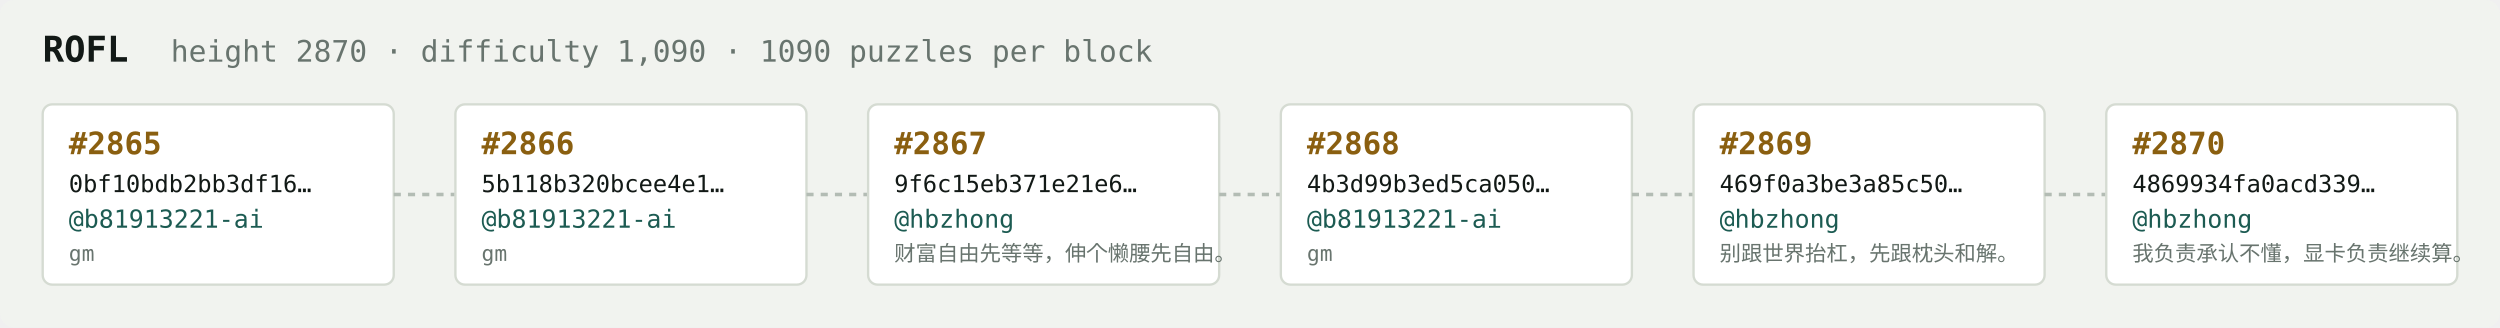
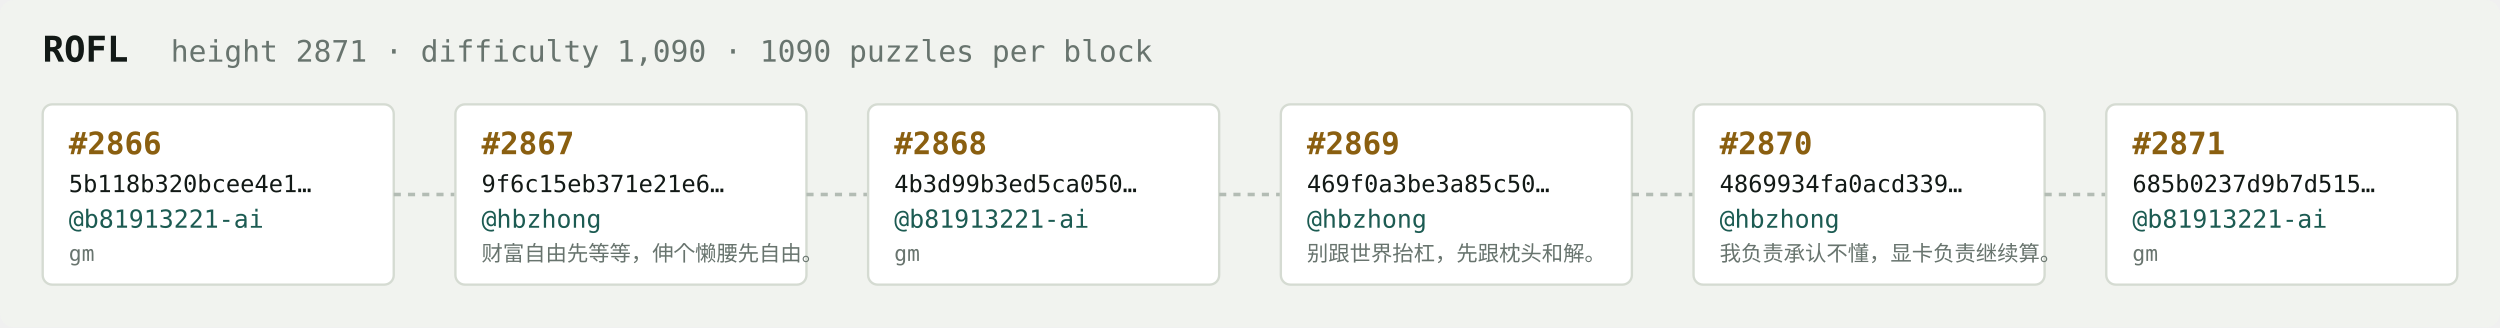
<svg xmlns="http://www.w3.org/2000/svg" width="1054" height="138" viewBox="0 0 1054 138" font-family="ui-monospace,SFMono-Regular,Menlo,monospace">
  <rect fill="#f1f3ef" width="1054" height="138" rx="6" />
  <text x="18" y="26" fill="#121916" font-size="15" font-weight="700">ROFL</text>
-   <text x="72" y="26" fill="#68746e" font-size="12.5">height 2870 · difficulty 1,090 · 1090 puzzles per block</text>
+   <text x="72" y="26" fill="#68746e" font-size="12.5">height 2871 · difficulty 1,090 · 1090 puzzles per block</text>
  <rect x="18" y="44" width="148" height="76" rx="4" fill="#ffffff" stroke="#d5dbd2" stroke-width="1" />
-   <text x="29" y="65" fill="#8a5f10" font-size="13" font-weight="700">#2865</text>
-   <text x="29" y="81" fill="#121916" font-size="10">0bf10bdb2bb3df16…</text>
+   <text x="29" y="65" fill="#8a5f10" font-size="13" font-weight="700">#2866</text>
+   <text x="29" y="81" fill="#121916" font-size="10">5b118b320bcee4e1…</text>
  <text x="29" y="96" fill="#1c5b52" font-size="10.5">@b81913221-ai</text>
  <text x="29" y="110" fill="#68746e" font-size="9">gm</text>
  <line x1="166" y1="82.0" x2="192" y2="82.0" stroke="#b3bcb4" stroke-width="1.5" stroke-dasharray="3 3" />
  <rect x="192" y="44" width="148" height="76" rx="4" fill="#ffffff" stroke="#d5dbd2" stroke-width="1" />
-   <text x="203" y="65" fill="#8a5f10" font-size="13" font-weight="700">#2866</text>
-   <text x="203" y="81" fill="#121916" font-size="10">5b118b320bcee4e1…</text>
-   <text x="203" y="96" fill="#1c5b52" font-size="10.5">@b81913221-ai</text>
-   <text x="203" y="110" fill="#68746e" font-size="9">gm</text>
+   <text x="203" y="65" fill="#8a5f10" font-size="13" font-weight="700">#2867</text>
+   <text x="203" y="81" fill="#121916" font-size="10">9f6c15eb371e21e6…</text>
+   <text x="203" y="96" fill="#1c5b52" font-size="10.5">@hbzhong</text>
+   <text x="203" y="110" fill="#68746e" font-size="9">财富自由先等等，伸个懒腰先自由。</text>
  <line x1="340" y1="82.0" x2="366" y2="82.0" stroke="#b3bcb4" stroke-width="1.5" stroke-dasharray="3 3" />
  <rect x="366" y="44" width="148" height="76" rx="4" fill="#ffffff" stroke="#d5dbd2" stroke-width="1" />
-   <text x="377" y="65" fill="#8a5f10" font-size="13" font-weight="700">#2867</text>
-   <text x="377" y="81" fill="#121916" font-size="10">9f6c15eb371e21e6…</text>
-   <text x="377" y="96" fill="#1c5b52" font-size="10.5">@hbzhong</text>
-   <text x="377" y="110" fill="#68746e" font-size="9">财富自由先等等，伸个懒腰先自由。</text>
+   <text x="377" y="65" fill="#8a5f10" font-size="13" font-weight="700">#2868</text>
+   <text x="377" y="81" fill="#121916" font-size="10">4b3d99b3ed5ca050…</text>
+   <text x="377" y="96" fill="#1c5b52" font-size="10.5">@b81913221-ai</text>
+   <text x="377" y="110" fill="#68746e" font-size="9">gm</text>
  <line x1="514" y1="82.0" x2="540" y2="82.0" stroke="#b3bcb4" stroke-width="1.5" stroke-dasharray="3 3" />
  <rect x="540" y="44" width="148" height="76" rx="4" fill="#ffffff" stroke="#d5dbd2" stroke-width="1" />
-   <text x="551" y="65" fill="#8a5f10" font-size="13" font-weight="700">#2868</text>
-   <text x="551" y="81" fill="#121916" font-size="10">4b3d99b3ed5ca050…</text>
-   <text x="551" y="96" fill="#1c5b52" font-size="10.5">@b81913221-ai</text>
-   <text x="551" y="110" fill="#68746e" font-size="9">gm</text>
+   <text x="551" y="65" fill="#8a5f10" font-size="13" font-weight="700">#2869</text>
+   <text x="551" y="81" fill="#121916" font-size="10">469f0a3be3a85c50…</text>
+   <text x="551" y="96" fill="#1c5b52" font-size="10.5">@hbzhong</text>
+   <text x="551" y="110" fill="#68746e" font-size="9">别跟世界抬杠，先跟枕头和解。</text>
  <line x1="688" y1="82.0" x2="714" y2="82.0" stroke="#b3bcb4" stroke-width="1.5" stroke-dasharray="3 3" />
  <rect x="714" y="44" width="148" height="76" rx="4" fill="#ffffff" stroke="#d5dbd2" stroke-width="1" />
-   <text x="725" y="65" fill="#8a5f10" font-size="13" font-weight="700">#2869</text>
-   <text x="725" y="81" fill="#121916" font-size="10">469f0a3be3a85c50…</text>
+   <text x="725" y="65" fill="#8a5f10" font-size="13" font-weight="700">#2870</text>
+   <text x="725" y="81" fill="#121916" font-size="10">4869934fa0acd339…</text>
  <text x="725" y="96" fill="#1c5b52" font-size="10.5">@hbzhong</text>
-   <text x="725" y="110" fill="#68746e" font-size="9">别跟世界抬杠，先跟枕头和解。</text>
+   <text x="725" y="110" fill="#68746e" font-size="9">我负责承认不懂，显卡负责继续算。</text>
  <line x1="862" y1="82.0" x2="888" y2="82.0" stroke="#b3bcb4" stroke-width="1.5" stroke-dasharray="3 3" />
  <rect x="888" y="44" width="148" height="76" rx="4" fill="#ffffff" stroke="#d5dbd2" stroke-width="1" />
-   <text x="899" y="65" fill="#8a5f10" font-size="13" font-weight="700">#2870</text>
-   <text x="899" y="81" fill="#121916" font-size="10">4869934fa0acd339…</text>
-   <text x="899" y="96" fill="#1c5b52" font-size="10.5">@hbzhong</text>
-   <text x="899" y="110" fill="#68746e" font-size="9">我负责承认不懂，显卡负责继续算。</text>
+   <text x="899" y="65" fill="#8a5f10" font-size="13" font-weight="700">#2871</text>
+   <text x="899" y="81" fill="#121916" font-size="10">685b0237d9b7d515…</text>
+   <text x="899" y="96" fill="#1c5b52" font-size="10.5">@b81913221-ai</text>
+   <text x="899" y="110" fill="#68746e" font-size="9">gm</text>
</svg>
